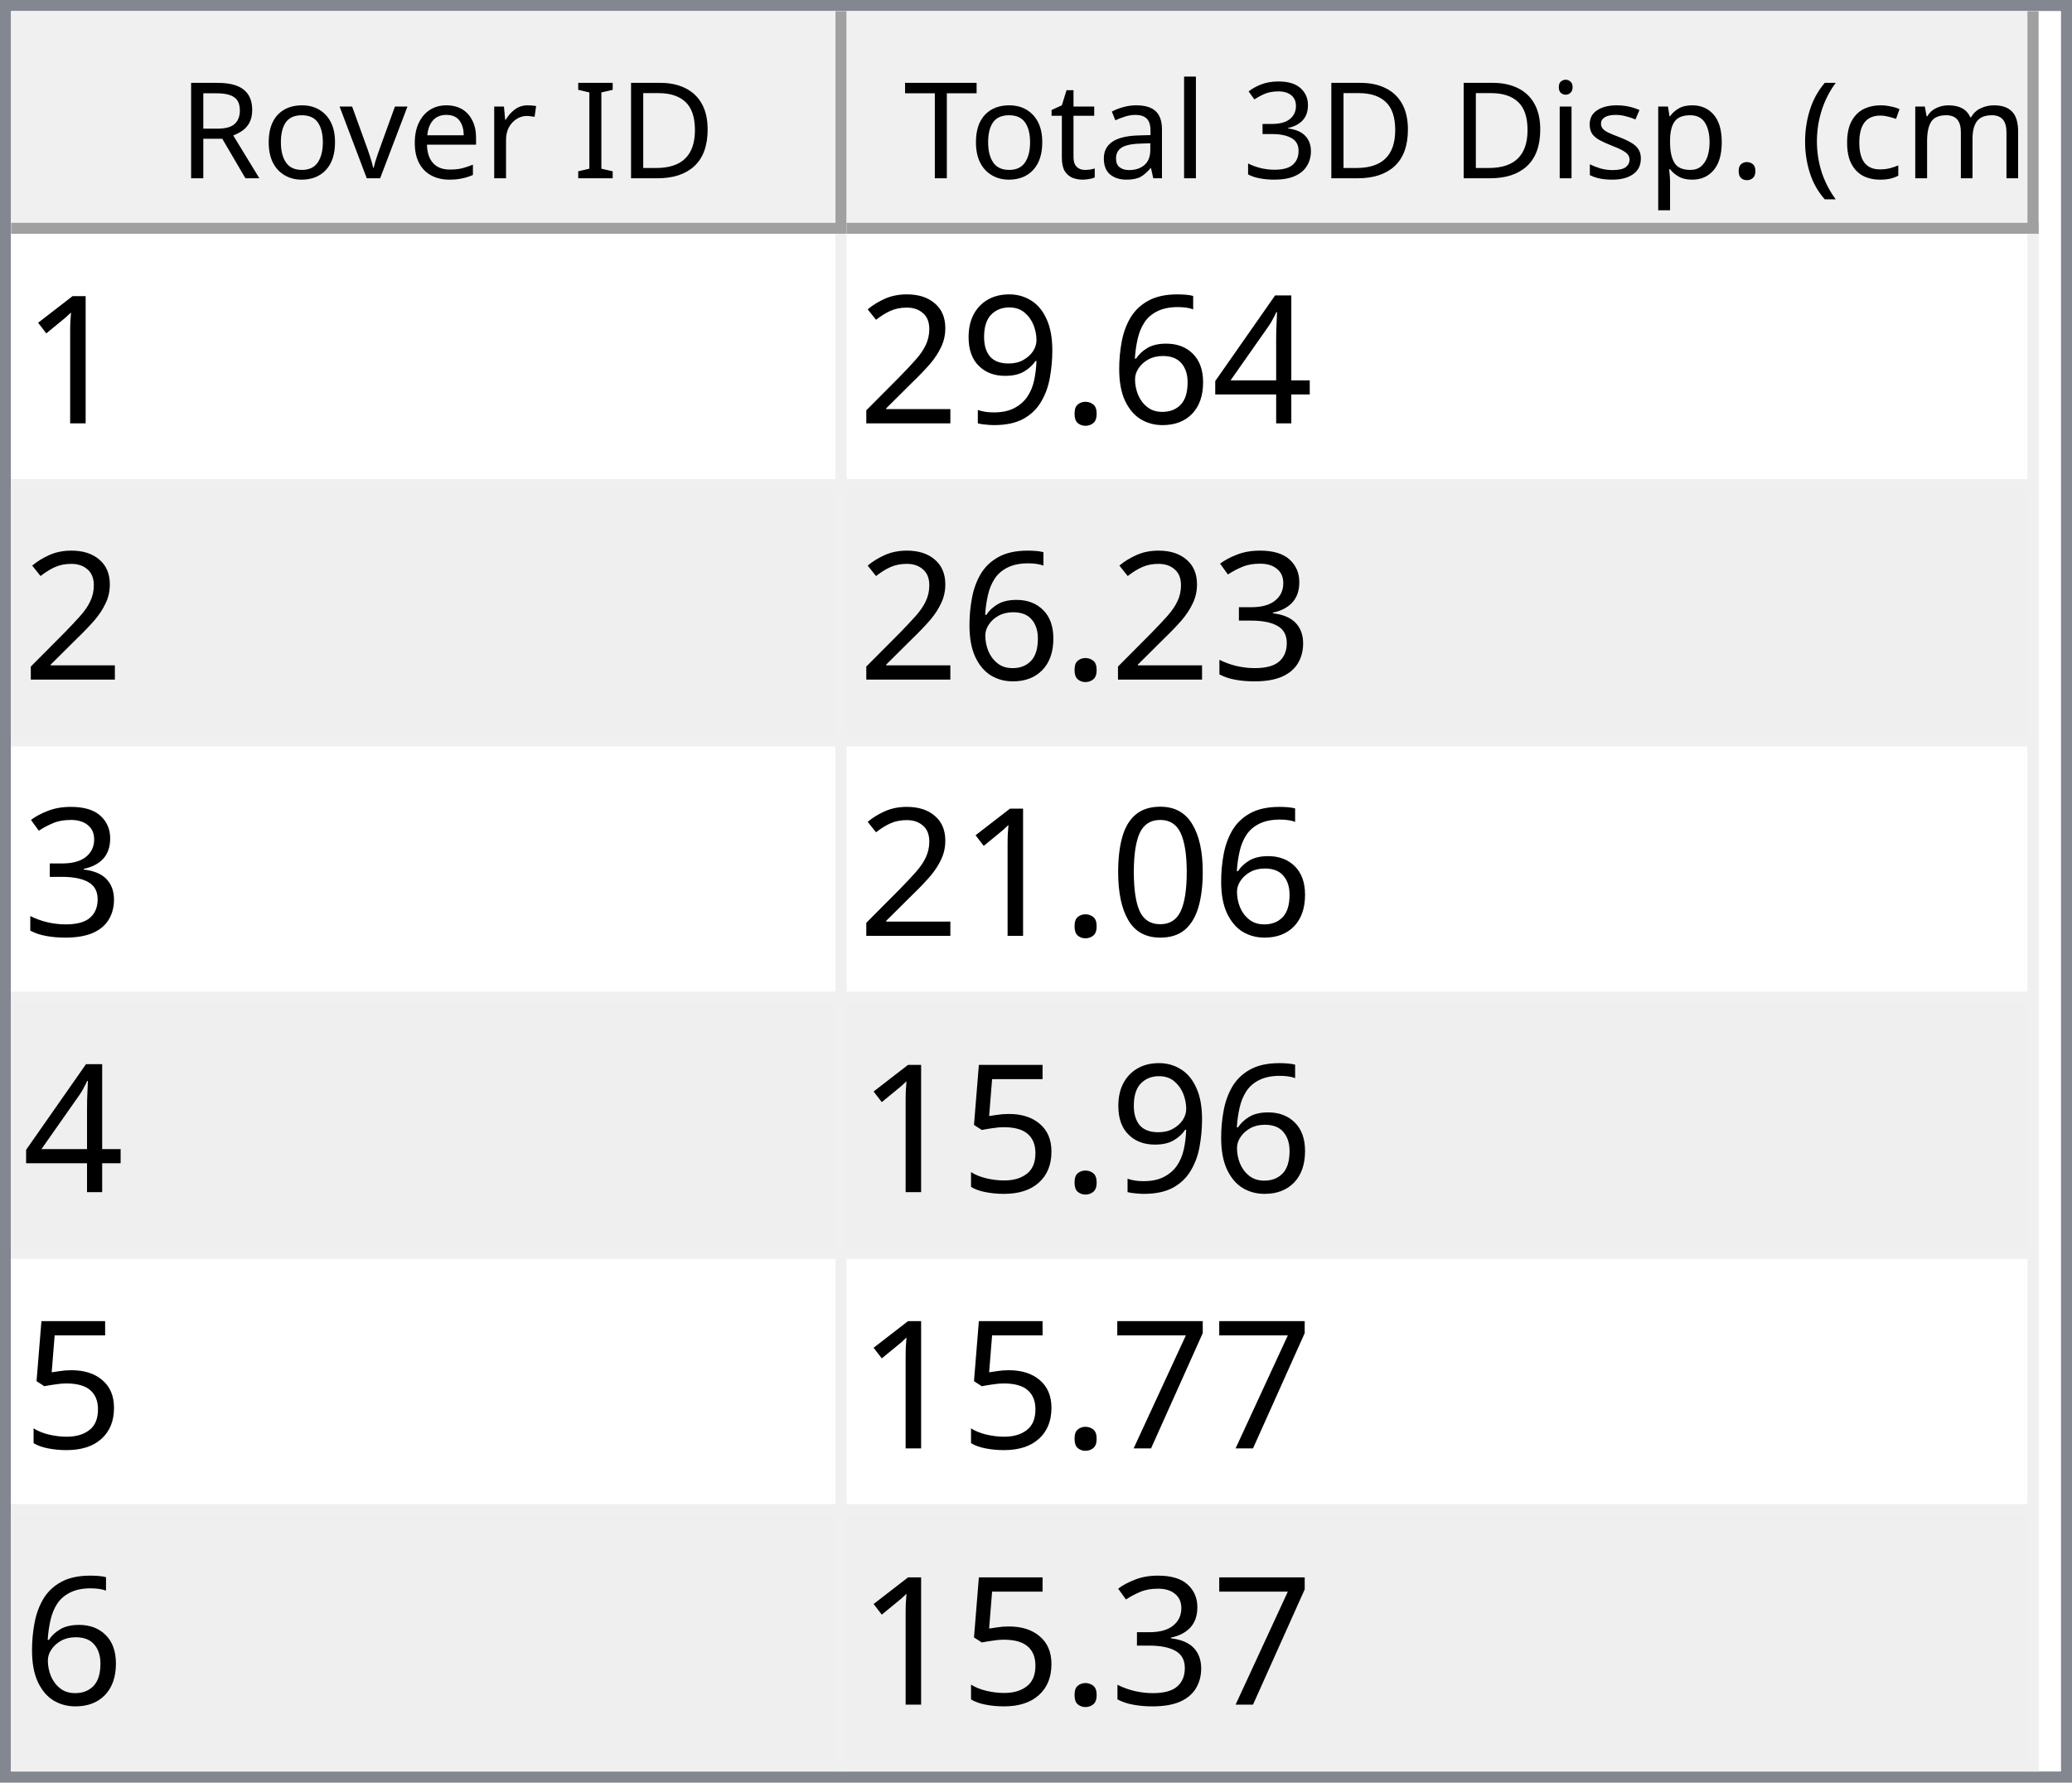
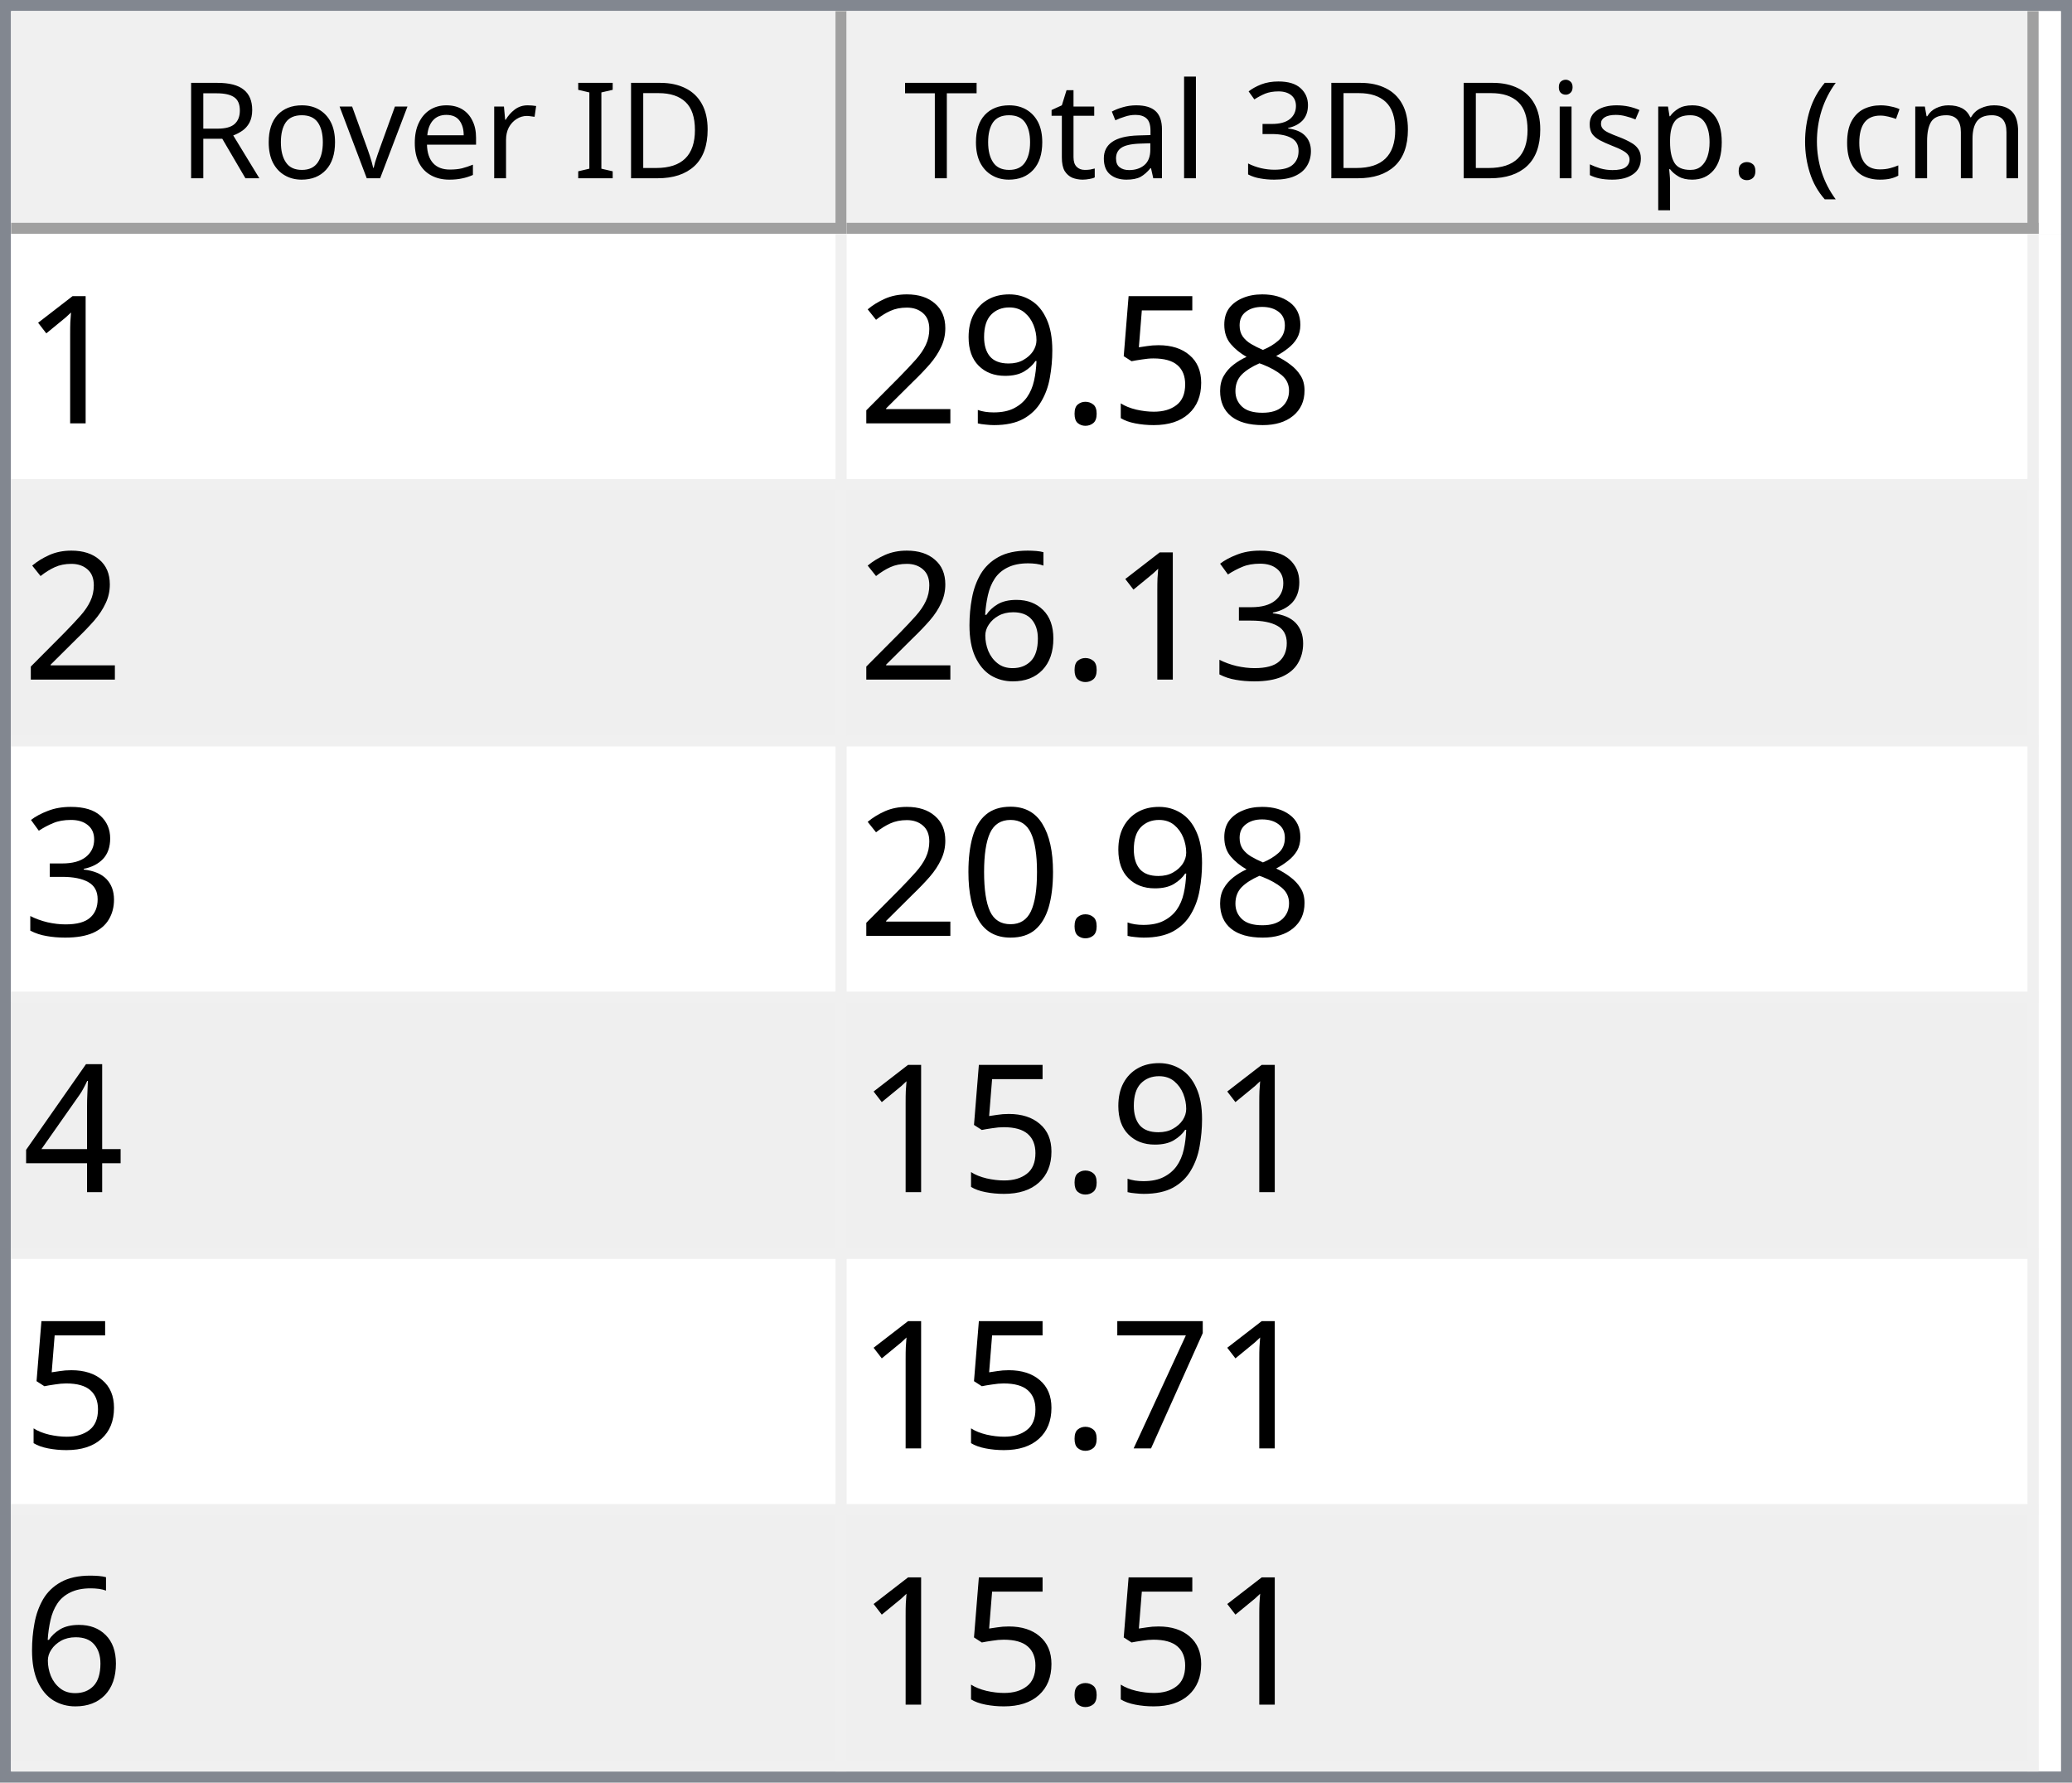
<svg xmlns="http://www.w3.org/2000/svg" style="fill-opacity:1; color-rendering:auto; color-interpolation:auto; text-rendering:auto; stroke:black; stroke-linecap:square; stroke-miterlimit:10; shape-rendering:auto; stroke-opacity:1; fill:black; stroke-dasharray:none; font-weight:normal; stroke-width:1; font-family:'Dialog'; font-style:normal; stroke-linejoin:miter; font-size:12px; stroke-dashoffset:0; image-rendering:auto;" width="186" height="160">
  <defs id="genericDefs" />
  <g>
    <defs id="defs1">
      <clipPath clipPathUnits="userSpaceOnUse" id="clipPath1">
        <path d="M0 0 L186 0 L186 160 L0 160 L0 0 Z" />
      </clipPath>
      <clipPath clipPathUnits="userSpaceOnUse" id="clipPath2">
        <path d="M0 0 L0 160 L186 160 L186 0 Z" />
      </clipPath>
      <clipPath clipPathUnits="userSpaceOnUse" id="clipPath3">
        <path d="M0 0 L0 20 L184 20 L184 0 Z" />
      </clipPath>
      <clipPath clipPathUnits="userSpaceOnUse" id="clipPath4">
        <path d="M0 0 L0 20 L75 20 L75 0 Z" />
      </clipPath>
      <clipPath clipPathUnits="userSpaceOnUse" id="clipPath5">
        <path d="M1 1 L1 19 L74 19 L74 1 Z" />
      </clipPath>
      <clipPath clipPathUnits="userSpaceOnUse" id="clipPath6">
        <path d="M0 0 L0 18 L73 18 L73 0 Z" />
      </clipPath>
      <clipPath clipPathUnits="userSpaceOnUse" id="clipPath7">
        <path d="M-0.5 -0.5 L-0.5 19.5 L74.5 19.5 L74.5 -0.5 Z" />
      </clipPath>
      <clipPath clipPathUnits="userSpaceOnUse" id="clipPath8">
        <path d="M0 0 L0 20 L107 20 L107 0 Z" />
      </clipPath>
      <clipPath clipPathUnits="userSpaceOnUse" id="clipPath9">
        <path d="M1 1 L1 19 L106 19 L106 1 Z" />
      </clipPath>
      <clipPath clipPathUnits="userSpaceOnUse" id="clipPath10">
        <path d="M0 0 L0 18 L105 18 L105 0 Z" />
      </clipPath>
      <clipPath clipPathUnits="userSpaceOnUse" id="clipPath11">
        <path d="M-0.5 -0.5 L-0.5 19.5 L106.5 19.5 L106.5 -0.5 Z" />
      </clipPath>
      <clipPath clipPathUnits="userSpaceOnUse" id="clipPath12">
        <path d="M0 0 L0 138 L184 138 L184 0 Z" />
      </clipPath>
      <clipPath clipPathUnits="userSpaceOnUse" id="clipPath13">
        <path d="M0 0 L0 138 L182 138 L182 0 Z" />
      </clipPath>
      <clipPath clipPathUnits="userSpaceOnUse" id="clipPath14">
        <path d="M-0.5 -0.5 L-0.5 137.5 L181.5 137.5 L181.5 -0.5 Z" />
      </clipPath>
      <clipPath clipPathUnits="userSpaceOnUse" id="clipPath15">
        <path d="M0 0 L0 22 L74 22 L74 0 Z" />
      </clipPath>
      <clipPath clipPathUnits="userSpaceOnUse" id="clipPath16">
        <path d="M0 0 L0 22 L106 22 L106 0 Z" />
      </clipPath>
      <font horiz-adv-x="64.551" id="font1">
        <font-face ascent="107.91" descent="25.098" units-per-em="100" style="font-style:normal; font-family:Segoe UI; font-weight:normal;" />
        <missing-glyph horiz-adv-x="64.551" d="M8.109 0 L8.109 68.266 L56.453 68.266 L56.453 0 L8.109 0 ZM15.328 7.234 L49.219 7.234 L49.219 61.031 L15.328 61.031 L15.328 7.234 Z" />
        <glyph unicode="D" horiz-adv-x="70.117" d="M9.188 0 L9.188 70.016 L28.516 70.016 Q65.531 70.016 65.531 35.891 Q65.531 19.672 55.25 9.836 Q44.969 0 27.734 0 L9.188 0 ZM17.391 62.594 L17.391 7.422 L27.828 7.422 Q41.609 7.422 49.273 14.797 Q56.938 22.172 56.938 35.688 Q56.938 62.594 28.328 62.594 L17.391 62.594 Z" />
        <glyph unicode="I" horiz-adv-x="26.611" d="M17.391 0 L9.188 0 L9.188 70.016 L17.391 70.016 L17.391 0 Z" />
        <glyph unicode=" " horiz-adv-x="27.393" d="" />
        <glyph unicode="r" horiz-adv-x="34.766" d="M34.188 41.891 Q32.078 43.5 28.125 43.5 Q23 43.5 19.555 38.672 Q16.109 33.844 16.109 25.484 L16.109 0 L8.109 0 L8.109 50 L16.109 50 L16.109 39.703 L16.312 39.703 Q18.016 44.969 21.531 47.922 Q25.047 50.875 29.391 50.875 Q32.516 50.875 34.188 50.203 L34.188 41.891 Z" />
        <glyph unicode="e" horiz-adv-x="52.295" d="M48.297 23 L12.984 23 Q13.188 14.656 17.484 10.109 Q21.781 5.562 29.297 5.562 Q37.75 5.562 44.828 11.141 L44.828 3.609 Q38.234 -1.172 27.391 -1.172 Q16.797 -1.172 10.742 5.641 Q4.688 12.453 4.688 24.812 Q4.688 36.469 11.305 43.82 Q17.922 51.172 27.734 51.172 Q37.547 51.172 42.922 44.828 Q48.297 38.484 48.297 27.203 L48.297 23 ZM40.094 29.781 Q40.047 36.719 36.75 40.578 Q33.453 44.438 27.594 44.438 Q21.922 44.438 17.969 40.383 Q14.016 36.328 13.094 29.781 L40.094 29.781 Z" />
        <glyph unicode="v" horiz-adv-x="47.9" d="M47.406 50 L27.484 0 L19.625 0 L0.688 50 L9.469 50 L22.172 13.672 Q23.578 9.672 23.922 6.688 L24.125 6.688 Q24.609 10.453 25.688 13.484 L38.969 50 L47.406 50 Z" />
        <glyph unicode="o" horiz-adv-x="58.594" d="M29 -1.172 Q17.922 -1.172 11.305 5.836 Q4.688 12.844 4.688 24.422 Q4.688 37.016 11.57 44.094 Q18.453 51.172 30.172 51.172 Q41.359 51.172 47.633 44.289 Q53.906 37.406 53.906 25.203 Q53.906 13.234 47.141 6.031 Q40.375 -1.172 29 -1.172 ZM29.594 44.438 Q21.875 44.438 17.383 39.188 Q12.891 33.938 12.891 24.703 Q12.891 15.828 17.43 10.695 Q21.969 5.562 29.594 5.562 Q37.359 5.562 41.531 10.594 Q45.703 15.625 45.703 24.906 Q45.703 34.281 41.531 39.359 Q37.359 44.438 29.594 44.438 Z" />
        <glyph unicode="R" horiz-adv-x="59.814" d="M59.375 0 L49.609 0 L37.891 19.625 Q36.281 22.359 34.766 24.289 Q33.25 26.219 31.664 27.438 Q30.078 28.656 28.25 29.219 Q26.422 29.781 24.125 29.781 L17.391 29.781 L17.391 0 L9.188 0 L9.188 70.016 L30.078 70.016 Q34.672 70.016 38.555 68.867 Q42.438 67.719 45.289 65.375 Q48.141 63.031 49.758 59.547 Q51.375 56.062 51.375 51.375 Q51.375 47.703 50.273 44.656 Q49.172 41.609 47.148 39.211 Q45.125 36.812 42.266 35.133 Q39.406 33.453 35.844 32.516 L35.844 32.328 Q37.594 31.547 38.891 30.547 Q40.188 29.547 41.359 28.18 Q42.531 26.812 43.68 25.078 Q44.828 23.344 46.234 21.047 L59.375 0 ZM17.391 62.594 L17.391 37.203 L28.516 37.203 Q31.594 37.203 34.203 38.133 Q36.812 39.062 38.719 40.797 Q40.625 42.531 41.703 45.047 Q42.781 47.562 42.781 50.688 Q42.781 56.297 39.141 59.445 Q35.5 62.594 28.609 62.594 L17.391 62.594 Z" />
        <glyph unicode=")" horiz-adv-x="30.176" d="M8.297 -15.922 L1.172 -15.922 Q16.406 2.344 16.406 26.812 Q16.406 51.469 1.078 70.016 L8.297 70.016 Q23.531 52.156 23.531 26.703 Q23.531 1.375 8.297 -15.922 Z" />
        <glyph unicode="m" horiz-adv-x="86.133" d="M79.109 0 L71.094 0 L71.094 28.719 Q71.094 37.016 68.531 40.727 Q65.969 44.438 59.906 44.438 Q54.781 44.438 51.195 39.75 Q47.609 35.062 47.609 28.516 L47.609 0 L39.594 0 L39.594 29.688 Q39.594 44.438 28.219 44.438 Q22.953 44.438 19.531 40.016 Q16.109 35.594 16.109 28.516 L16.109 0 L8.109 0 L8.109 50 L16.109 50 L16.109 42.094 L16.312 42.094 Q21.625 51.172 31.844 51.172 Q36.969 51.172 40.773 48.312 Q44.578 45.453 46 40.828 Q51.562 51.172 62.594 51.172 Q79.109 51.172 79.109 30.812 L79.109 0 Z" />
        <glyph unicode="c" horiz-adv-x="46.191" d="M42.188 2.297 Q36.422 -1.172 28.516 -1.172 Q17.828 -1.172 11.258 5.789 Q4.688 12.75 4.688 23.828 Q4.688 36.188 11.766 43.68 Q18.844 51.172 30.672 51.172 Q37.25 51.172 42.281 48.734 L42.281 40.531 Q36.719 44.438 30.375 44.438 Q22.703 44.438 17.797 38.945 Q12.891 33.453 12.891 24.516 Q12.891 15.719 17.508 10.641 Q22.125 5.562 29.891 5.562 Q36.422 5.562 42.188 9.906 L42.188 2.297 Z" />
        <glyph unicode="(" horiz-adv-x="30.176" d="M29.109 -15.922 L21.969 -15.922 Q6.844 1.375 6.844 26.703 Q6.844 52.156 21.969 70.016 L29.203 70.016 Q13.875 51.469 13.875 26.812 Q13.875 2.344 29.109 -15.922 Z" />
        <glyph unicode="." horiz-adv-x="21.68" d="M10.891 -1.078 Q8.641 -1.078 7.055 0.539 Q5.469 2.156 5.469 4.391 Q5.469 6.641 7.055 8.273 Q8.641 9.906 10.891 9.906 Q13.188 9.906 14.797 8.273 Q16.406 6.641 16.406 4.391 Q16.406 2.156 14.797 0.539 Q13.188 -1.078 10.891 -1.078 Z" />
        <glyph unicode="p" horiz-adv-x="58.789" d="M16.312 7.234 L16.109 7.234 L16.109 -23 L8.109 -23 L8.109 50 L16.109 50 L16.109 41.219 L16.312 41.219 Q22.219 51.172 33.594 51.172 Q43.266 51.172 48.688 44.461 Q54.109 37.75 54.109 26.469 Q54.109 13.922 48 6.375 Q41.891 -1.172 31.297 -1.172 Q21.578 -1.172 16.312 7.234 ZM16.109 27.391 L16.109 20.406 Q16.109 14.203 20.141 9.883 Q24.172 5.562 30.375 5.562 Q37.641 5.562 41.773 11.133 Q45.906 16.703 45.906 26.609 Q45.906 34.969 42.047 39.703 Q38.188 44.438 31.594 44.438 Q24.609 44.438 20.359 39.578 Q16.109 34.719 16.109 27.391 Z" />
        <glyph unicode="s" horiz-adv-x="42.432" d="M5.078 1.812 L5.078 10.406 Q11.625 5.562 19.484 5.562 Q30.031 5.562 30.031 12.594 Q30.031 14.594 29.125 15.992 Q28.219 17.391 26.68 18.461 Q25.141 19.531 23.07 20.383 Q21 21.234 18.609 22.172 Q15.281 23.484 12.766 24.828 Q10.25 26.172 8.57 27.859 Q6.891 29.547 6.031 31.695 Q5.172 33.844 5.172 36.719 Q5.172 40.234 6.789 42.945 Q8.406 45.656 11.086 47.484 Q13.766 49.312 17.211 50.242 Q20.656 51.172 24.312 51.172 Q30.812 51.172 35.938 48.922 L35.938 40.828 Q30.422 44.438 23.25 44.438 Q21 44.438 19.195 43.922 Q17.391 43.406 16.094 42.477 Q14.797 41.547 14.086 40.258 Q13.375 38.969 13.375 37.406 Q13.375 35.453 14.086 34.133 Q14.797 32.812 16.164 31.789 Q17.531 30.766 19.484 29.938 Q21.438 29.109 23.922 28.125 Q27.25 26.859 29.883 25.516 Q32.516 24.172 34.375 22.484 Q36.234 20.797 37.234 18.602 Q38.234 16.406 38.234 13.375 Q38.234 9.672 36.602 6.938 Q34.969 4.203 32.234 2.398 Q29.5 0.594 25.93 -0.289 Q22.359 -1.172 18.453 -1.172 Q10.75 -1.172 5.078 1.812 Z" />
        <glyph unicode="i" horiz-adv-x="24.219" d="M12.203 62.703 Q10.062 62.703 8.547 64.164 Q7.031 65.625 7.031 67.875 Q7.031 70.125 8.547 71.609 Q10.062 73.094 12.203 73.094 Q14.406 73.094 15.945 71.609 Q17.484 70.125 17.484 67.875 Q17.484 65.719 15.945 64.211 Q14.406 62.703 12.203 62.703 ZM16.109 0 L8.109 0 L8.109 50 L16.109 50 L16.109 0 Z" />
        <glyph unicode="3" horiz-adv-x="53.906" d="M46.531 19.828 Q46.531 15.094 44.75 11.211 Q42.969 7.328 39.719 4.57 Q36.469 1.812 31.93 0.297 Q27.391 -1.219 21.922 -1.219 Q11.922 -1.219 6 2.594 L6 11.188 Q13.094 5.609 22.219 5.609 Q25.875 5.609 28.828 6.539 Q31.781 7.469 33.906 9.227 Q36.031 10.984 37.18 13.477 Q38.328 15.969 38.328 19.094 Q38.328 32.812 18.797 32.812 L12.984 32.812 L12.984 39.594 L18.5 39.594 Q35.797 39.594 35.797 52.484 Q35.797 64.406 22.609 64.406 Q15.188 64.406 8.688 59.422 L8.688 67.188 Q15.375 71.188 24.609 71.188 Q29 71.188 32.57 69.969 Q36.141 68.75 38.68 66.555 Q41.219 64.359 42.609 61.281 Q44 58.203 44 54.5 Q44 40.672 30.031 36.719 L30.031 36.531 Q33.594 36.141 36.625 34.797 Q39.656 33.453 41.852 31.305 Q44.047 29.156 45.289 26.25 Q46.531 23.344 46.531 19.828 Z" />
        <glyph unicode="l" horiz-adv-x="24.219" d="M16.109 0 L8.109 0 L8.109 74.031 L16.109 74.031 L16.109 0 Z" />
        <glyph unicode="a" horiz-adv-x="50.879" d="M43.891 0 L35.891 0 L35.891 7.812 L35.688 7.812 Q30.469 -1.172 20.312 -1.172 Q12.844 -1.172 8.617 2.781 Q4.391 6.734 4.391 13.281 Q4.391 27.297 20.906 29.594 L35.891 31.688 Q35.891 44.438 25.594 44.438 Q16.547 44.438 9.281 38.281 L9.281 46.484 Q16.656 51.172 26.266 51.172 Q43.891 51.172 43.891 32.516 L43.891 0 ZM35.891 25.297 L23.828 23.641 Q18.266 22.859 15.43 20.875 Q12.594 18.891 12.594 13.875 Q12.594 10.203 15.211 7.883 Q17.828 5.562 22.172 5.562 Q28.125 5.562 32.008 9.742 Q35.891 13.922 35.891 20.312 L35.891 25.297 Z" />
        <glyph unicode="t" horiz-adv-x="33.887" d="M31.297 0.484 Q28.469 -1.078 23.828 -1.078 Q10.688 -1.078 10.688 13.578 L10.688 43.172 L2.094 43.172 L2.094 50 L10.688 50 L10.688 62.203 L18.703 64.797 L18.703 50 L31.297 50 L31.297 43.172 L18.703 43.172 L18.703 14.984 Q18.703 9.969 20.414 7.82 Q22.125 5.672 26.078 5.672 Q29.109 5.672 31.297 7.328 L31.297 0.484 Z" />
        <glyph unicode="T" horiz-adv-x="52.393" d="M50.594 62.594 L30.375 62.594 L30.375 0 L22.172 0 L22.172 62.594 L2 62.594 L2 70.016 L50.594 70.016 L50.594 62.594 Z" />
      </font>
      <font horiz-adv-x="75.0" id="font2">
        <font-face ascent="100.537" descent="21.973" units-per-em="100" style="font-style:normal; font-family:sans-serif; font-weight:normal;" />
        <missing-glyph horiz-adv-x="75.0" d="M12.5 0 L12.5 62.5 L62.5 62.5 L62.5 0 L12.5 0 ZM14.062 1.562 L60.938 1.562 L60.938 60.938 L14.062 60.938 L14.062 1.562 Z" />
        <glyph unicode="1" horiz-adv-x="55.615" d="M37.25 0 L28.469 0 L28.469 56 Q25.297 52.984 20.141 49.953 Q14.984 46.922 10.891 45.406 L10.891 53.906 Q18.266 57.375 23.781 62.305 Q29.297 67.234 31.594 71.875 L37.25 71.875 L37.25 0 Z" />
-         <glyph unicode="4" horiz-adv-x="55.615" d="M32.328 0 L32.328 17.141 L1.266 17.141 L1.266 25.203 L33.938 71.578 L41.109 71.578 L41.109 25.203 L50.781 25.203 L50.781 17.141 L41.109 17.141 L41.109 0 L32.328 0 ZM32.328 25.203 L32.328 57.469 L9.906 25.203 L32.328 25.203 Z" />
-         <glyph unicode="6" horiz-adv-x="55.615" d="M49.75 54.047 L41.016 53.375 Q39.844 58.547 37.703 60.891 Q34.125 64.656 28.906 64.656 Q24.703 64.656 21.531 62.312 Q17.391 59.281 14.992 53.469 Q12.594 47.656 12.5 36.922 Q15.672 41.75 20.266 44.094 Q24.859 46.438 29.891 46.438 Q38.672 46.438 44.852 39.969 Q51.031 33.5 51.031 23.25 Q51.031 16.5 48.125 10.719 Q45.219 4.938 40.141 1.859 Q35.062 -1.219 28.609 -1.219 Q17.625 -1.219 10.695 6.859 Q3.766 14.938 3.766 33.5 Q3.766 54.25 11.422 63.672 Q18.109 71.875 29.438 71.875 Q37.891 71.875 43.289 67.141 Q48.688 62.406 49.75 54.047 ZM13.875 23.188 Q13.875 18.656 15.797 14.508 Q17.719 10.359 21.188 8.18 Q24.656 6 28.469 6 Q34.031 6 38.039 10.492 Q42.047 14.984 42.047 22.703 Q42.047 30.125 38.086 34.398 Q34.125 38.672 28.125 38.672 Q22.172 38.672 18.023 34.398 Q13.875 30.125 13.875 23.188 Z" />
+         <glyph unicode="8" horiz-adv-x="55.615" d="M17.672 38.812 Q12.203 40.828 9.57 44.539 Q6.938 48.25 6.938 53.422 Q6.938 61.234 12.555 66.555 Q18.172 71.875 27.484 71.875 Q36.859 71.875 42.578 66.43 Q48.297 60.984 48.297 53.172 Q48.297 48.188 45.68 44.508 Q43.062 40.828 37.75 38.812 Q44.344 36.672 47.781 31.883 Q51.219 27.094 51.219 20.453 Q51.219 11.281 44.727 5.031 Q38.234 -1.219 27.641 -1.219 Q17.047 -1.219 10.547 5.055 Q4.047 11.328 4.047 20.703 Q4.047 27.688 7.594 32.398 Q11.141 37.109 17.672 38.812 ZM15.922 53.719 Q15.922 48.641 19.195 45.414 Q22.469 42.188 27.688 42.188 Q32.766 42.188 36.016 45.383 Q39.266 48.578 39.266 53.219 Q39.266 58.062 35.914 61.359 Q32.562 64.656 27.594 64.656 Q22.562 64.656 19.242 61.43 Q15.922 58.203 15.922 53.719 ZM13.094 20.656 Q13.094 16.891 14.875 13.375 Q16.656 9.859 20.172 7.93 Q23.688 6 27.734 6 Q34.031 6 38.133 10.055 Q42.234 14.109 42.234 20.359 Q42.234 26.703 38.016 30.859 Q33.797 35.016 27.438 35.016 Q21.234 35.016 17.164 30.914 Q13.094 26.812 13.094 20.656 Z" />
+         <glyph unicode="5" horiz-adv-x="55.615" d="M4.156 18.75 L13.375 19.531 Q14.406 12.797 18.141 9.398 Q21.875 6 27.156 6 Q33.5 6 37.891 10.789 Q42.281 15.578 42.281 23.484 Q42.281 31 38.062 35.352 Q33.844 39.703 27 39.703 Q22.75 39.703 19.336 37.773 Q15.922 35.844 13.969 32.766 L5.719 33.844 L12.641 70.609 L48.25 70.609 L48.25 62.203 L19.672 62.203 L15.828 42.969 Q22.266 47.469 29.344 47.469 Q38.719 47.469 45.164 40.969 Q51.609 34.469 51.609 24.266 Q51.609 14.547 45.953 7.469 Q39.062 -1.219 27.156 -1.219 Q17.391 -1.219 11.211 4.25 Q5.031 9.719 4.156 18.75 Z" />
        <glyph unicode="." horiz-adv-x="27.783" d="M9.078 0 L9.078 10.016 L19.094 10.016 L19.094 0 L9.078 0 Z" />
        <glyph unicode="9" horiz-adv-x="55.615" d="M5.469 16.547 L13.922 17.328 Q14.984 11.375 18.016 8.688 Q21.047 6 25.781 6 Q29.828 6 32.883 7.859 Q35.938 9.719 37.891 12.82 Q39.844 15.922 41.164 21.195 Q42.484 26.469 42.484 31.938 Q42.484 32.516 42.438 33.688 Q39.797 29.5 35.234 26.883 Q30.672 24.266 25.344 24.266 Q16.453 24.266 10.305 30.711 Q4.156 37.156 4.156 47.703 Q4.156 58.594 10.578 65.234 Q17 71.875 26.656 71.875 Q33.641 71.875 39.43 68.117 Q45.219 64.359 48.219 57.398 Q51.219 50.438 51.219 37.25 Q51.219 23.531 48.242 15.406 Q45.266 7.281 39.383 3.031 Q33.5 -1.219 25.594 -1.219 Q17.188 -1.219 11.867 3.445 Q6.547 8.109 5.469 16.547 ZM41.453 48.141 Q41.453 55.719 37.43 60.156 Q33.406 64.594 27.734 64.594 Q21.875 64.594 17.531 59.812 Q13.188 55.031 13.188 47.406 Q13.188 40.578 17.312 36.305 Q21.438 32.031 27.484 32.031 Q33.594 32.031 37.523 36.305 Q41.453 40.578 41.453 48.141 Z" />
        <glyph unicode="2" horiz-adv-x="55.615" d="M50.344 8.453 L50.344 0 L3.031 0 Q2.938 3.172 4.047 6.109 Q5.859 10.938 9.836 15.625 Q13.812 20.312 21.344 26.469 Q33.016 36.031 37.117 41.625 Q41.219 47.219 41.219 52.203 Q41.219 57.422 37.477 61.008 Q33.734 64.594 27.734 64.594 Q21.391 64.594 17.578 60.789 Q13.766 56.984 13.719 50.25 L4.688 51.172 Q5.609 61.281 11.664 66.578 Q17.719 71.875 27.938 71.875 Q38.234 71.875 44.242 66.164 Q50.25 60.453 50.25 52 Q50.25 47.703 48.492 43.555 Q46.734 39.406 42.656 34.812 Q38.578 30.219 29.109 22.219 Q21.188 15.578 18.945 13.211 Q16.703 10.844 15.234 8.453 L50.344 8.453 Z" />
        <glyph unicode="3" horiz-adv-x="55.615" d="M4.203 18.891 L12.984 20.062 Q14.5 12.594 18.141 9.297 Q21.781 6 27 6 Q33.203 6 37.477 10.297 Q41.75 14.594 41.75 20.953 Q41.75 27 37.797 30.93 Q33.844 34.859 27.734 34.859 Q25.25 34.859 21.531 33.891 L22.516 41.609 Q23.391 41.5 23.922 41.5 Q29.547 41.5 34.039 44.43 Q38.531 47.359 38.531 53.469 Q38.531 58.297 35.258 61.477 Q31.984 64.656 26.812 64.656 Q21.688 64.656 18.266 61.43 Q14.844 58.203 13.875 51.766 L5.078 53.328 Q6.688 62.156 12.398 67.016 Q18.109 71.875 26.609 71.875 Q32.469 71.875 37.398 69.359 Q42.328 66.844 44.945 62.5 Q47.562 58.156 47.562 53.266 Q47.562 48.641 45.07 44.828 Q42.578 41.016 37.703 38.766 Q44.047 37.312 47.562 32.695 Q51.078 28.078 51.078 21.141 Q51.078 11.766 44.242 5.25 Q37.406 -1.266 26.953 -1.266 Q17.531 -1.266 11.305 4.352 Q5.078 9.969 4.203 18.891 Z" />
+         <glyph unicode="6" horiz-adv-x="55.615" d="M49.75 54.047 L41.016 53.375 Q39.844 58.547 37.703 60.891 Q34.125 64.656 28.906 64.656 Q24.703 64.656 21.531 62.312 Q17.391 59.281 14.992 53.469 Q12.594 47.656 12.5 36.922 Q15.672 41.75 20.266 44.094 Q24.859 46.438 29.891 46.438 Q38.672 46.438 44.852 39.969 Q51.031 33.5 51.031 23.25 Q51.031 16.5 48.125 10.719 Q45.219 4.938 40.141 1.859 Q35.062 -1.219 28.609 -1.219 Q17.625 -1.219 10.695 6.859 Q3.766 14.938 3.766 33.5 Q3.766 54.25 11.422 63.672 Q18.109 71.875 29.438 71.875 Q37.891 71.875 43.289 67.141 Q48.688 62.406 49.75 54.047 ZM13.875 23.188 Q13.875 18.656 15.797 14.508 Q17.719 10.359 21.188 8.18 Q24.656 6 28.469 6 Q34.031 6 38.039 10.492 Q42.047 14.984 42.047 22.703 Q42.047 30.125 38.086 34.398 Q34.125 38.672 28.125 38.672 Q22.172 38.672 18.023 34.398 Q13.875 30.125 13.875 23.188 Z" />
        <glyph unicode="0" horiz-adv-x="55.615" d="M4.156 35.297 Q4.156 48 6.766 55.742 Q9.375 63.484 14.523 67.68 Q19.672 71.875 27.484 71.875 Q33.25 71.875 37.594 69.555 Q41.938 67.234 44.773 62.867 Q47.609 58.5 49.219 52.227 Q50.828 45.953 50.828 35.297 Q50.828 22.703 48.242 14.969 Q45.656 7.234 40.508 3.008 Q35.359 -1.219 27.484 -1.219 Q17.141 -1.219 11.234 6.203 Q4.156 15.141 4.156 35.297 ZM13.188 35.297 Q13.188 17.672 17.312 11.836 Q21.438 6 27.484 6 Q33.547 6 37.672 11.859 Q41.797 17.719 41.797 35.297 Q41.797 52.984 37.672 58.789 Q33.547 64.594 27.391 64.594 Q21.344 64.594 17.719 59.469 Q13.188 52.938 13.188 35.297 Z" />
-         <glyph unicode="5" horiz-adv-x="55.615" d="M4.156 18.75 L13.375 19.531 Q14.406 12.797 18.141 9.398 Q21.875 6 27.156 6 Q33.5 6 37.891 10.789 Q42.281 15.578 42.281 23.484 Q42.281 31 38.062 35.352 Q33.844 39.703 27 39.703 Q22.75 39.703 19.336 37.773 Q15.922 35.844 13.969 32.766 L5.719 33.844 L12.641 70.609 L48.25 70.609 L48.25 62.203 L19.672 62.203 L15.828 42.969 Q22.266 47.469 29.344 47.469 Q38.719 47.469 45.164 40.969 Q51.609 34.469 51.609 24.266 Q51.609 14.547 45.953 7.469 Q39.062 -1.219 27.156 -1.219 Q17.391 -1.219 11.211 4.25 Q5.031 9.719 4.156 18.75 Z" />
+         <glyph unicode="4" horiz-adv-x="55.615" d="M32.328 0 L32.328 17.141 L1.266 17.141 L1.266 25.203 L33.938 71.578 L41.109 71.578 L41.109 25.203 L50.781 25.203 L50.781 17.141 L41.109 17.141 L41.109 0 L32.328 0 ZM32.328 25.203 L32.328 57.469 L9.906 25.203 L32.328 25.203 Z" />
        <glyph unicode="7" horiz-adv-x="55.615" d="M4.734 62.203 L4.734 70.656 L51.078 70.656 L51.078 63.812 Q44.234 56.547 37.523 44.484 Q30.812 32.422 27.156 19.672 Q24.516 10.688 23.781 0 L14.75 0 Q14.891 8.453 18.062 20.414 Q21.234 32.375 27.172 43.484 Q33.109 54.594 39.797 62.203 L4.734 62.203 Z" />
      </font>
    </defs>
    <g style="fill:white; stroke:white;">
      <rect x="0" y="0" width="186" style="clip-path:url(#clipPath1); stroke:none;" height="160" />
    </g>
    <g style="fill:white; text-rendering:optimizeSpeed; color-rendering:optimizeSpeed; image-rendering:optimizeSpeed; shape-rendering:crispEdges; stroke:white; color-interpolation:sRGB;">
      <rect x="0" width="186" height="160" y="0" style="stroke:none;" />
      <path style="stroke:none;" d="M0 160 L186 160 L186 0 L0 0 Z" />
    </g>
    <g style="fill:rgb(240,240,240); font-family:'Segoe UI'; stroke:rgb(240,240,240);">
      <rect x="0" y="0" width="186" style="clip-path:url(#clipPath2); stroke:none;" height="160" />
    </g>
    <g style="fill:rgb(130,135,144); font-family:'Segoe UI'; stroke:rgb(130,135,144);">
      <path d="M0 0 L186 0 L186 160 L0 160 L0 0 ZM1 1 L185 1 L185 159 L1 159 L1 1 Z" style="fill-rule:evenodd; clip-path:url(#clipPath2); stroke:none;" />
    </g>
    <g style="fill:white; font-family:'Segoe UI'; stroke:white;" transform="translate(1,1)">
      <rect x="0" y="0" width="184" style="clip-path:url(#clipPath3); stroke:none;" height="20" />
    </g>
    <g style="fill:rgb(240,240,240); font-family:'Segoe UI'; stroke:rgb(240,240,240);" transform="translate(1,1)">
      <rect x="0" y="0" width="75" style="clip-path:url(#clipPath4); stroke:none;" height="20" />
    </g>
    <g style="font-family:'Segoe UI';" transform="translate(2,2)">
      <text x="14" xml:space="preserve" y="14" style="clip-path:url(#clipPath6); stroke:none;">Rover ID</text>
    </g>
    <g style="fill:rgb(160,160,160); font-family:'Segoe UI'; stroke:rgb(160,160,160); stroke-linejoin:bevel;" transform="translate(1.5,1.5)">
      <line x1="74" x2="74" y1="0" style="fill:none; clip-path:url(#clipPath7);" y2="19" />
    </g>
    <g style="fill:rgb(160,160,160); font-family:'Segoe UI'; stroke:rgb(160,160,160); stroke-linejoin:bevel;" transform="matrix(1,0,0,1,1,1) translate(0.5,0.5)">
      <line x1="0" x2="74" y1="19" style="fill:none; clip-path:url(#clipPath7);" y2="19" />
    </g>
    <g style="fill:rgb(240,240,240); font-family:'Segoe UI'; stroke:rgb(240,240,240);" transform="translate(76,1)">
      <rect x="0" y="0" width="107" style="clip-path:url(#clipPath8); stroke:none;" height="20" />
    </g>
    <g style="font-family:'Segoe UI';" transform="translate(77,2)">
      <text x="1" xml:space="preserve" y="14" style="clip-path:url(#clipPath10); stroke:none;"> Total 3D Disp. (cm)</text>
    </g>
    <g style="fill:rgb(160,160,160); font-family:'Segoe UI'; stroke:rgb(160,160,160); stroke-linejoin:bevel;" transform="translate(76.5,1.5)">
      <line x1="106" x2="106" y1="0" style="fill:none; clip-path:url(#clipPath11);" y2="19" />
    </g>
    <g style="fill:rgb(160,160,160); font-family:'Segoe UI'; stroke:rgb(160,160,160); stroke-linejoin:bevel;" transform="matrix(1,0,0,1,76,1) translate(0.5,0.5)">
      <line x1="0" x2="106" y1="19" style="fill:none; clip-path:url(#clipPath11);" y2="19" />
    </g>
    <g style="fill:white; font-family:'Segoe UI'; stroke:white;" transform="translate(1,21)">
      <rect x="0" y="0" width="184" style="clip-path:url(#clipPath12); stroke:none;" height="138" />
    </g>
    <g style="fill:rgb(240,240,240); font-size:16px; font-family:sans-serif; stroke:rgb(240,240,240);" transform="translate(1,21)">
      <rect x="0" y="0" width="182" style="clip-path:url(#clipPath13); stroke:none;" height="138" />
      <line transform="translate(0.5,0.5)" x1="0" x2="181" y1="22" style="clip-path:url(#clipPath14); fill:none; stroke-linejoin:bevel;" y2="22" />
    </g>
    <g transform="matrix(1,0,0,1,1,21) translate(0.5,0.5)" style="fill:rgb(240,240,240); font-size:16px; font-family:sans-serif; stroke:rgb(240,240,240); stroke-linejoin:bevel;">
      <line x1="0" x2="181" y1="45" style="fill:none; clip-path:url(#clipPath14);" y2="45" />
    </g>
    <g transform="matrix(1,0,0,1,1,21) translate(0.5,0.5)" style="fill:rgb(240,240,240); font-size:16px; font-family:sans-serif; stroke:rgb(240,240,240); stroke-linejoin:bevel;">
      <line x1="0" x2="181" y1="68" style="fill:none; clip-path:url(#clipPath14);" y2="68" />
    </g>
    <g transform="matrix(1,0,0,1,1,21) translate(0.5,0.5)" style="fill:rgb(240,240,240); font-size:16px; font-family:sans-serif; stroke:rgb(240,240,240); stroke-linejoin:bevel;">
      <line x1="0" x2="181" y1="91" style="fill:none; clip-path:url(#clipPath14);" y2="91" />
    </g>
    <g transform="matrix(1,0,0,1,1,21) translate(0.5,0.5)" style="fill:rgb(240,240,240); font-size:16px; font-family:sans-serif; stroke:rgb(240,240,240); stroke-linejoin:bevel;">
      <line x1="0" x2="181" y1="114" style="fill:none; clip-path:url(#clipPath14);" y2="114" />
    </g>
    <g transform="matrix(1,0,0,1,1,21) translate(0.5,0.5)" style="fill:rgb(240,240,240); font-size:16px; font-family:sans-serif; stroke:rgb(240,240,240); stroke-linejoin:bevel;">
      <line x1="0" x2="181" y1="137" style="fill:none; clip-path:url(#clipPath14);" y2="137" />
    </g>
    <g transform="matrix(1,0,0,1,1,21) translate(0.5,0.5)" style="fill:rgb(240,240,240); font-size:16px; font-family:sans-serif; stroke:rgb(240,240,240); stroke-linejoin:bevel;">
      <line x1="74" x2="74" y1="0" style="fill:none; clip-path:url(#clipPath14);" y2="137" />
    </g>
    <g transform="matrix(1,0,0,1,1,21) translate(0.5,0.5)" style="fill:rgb(240,240,240); font-size:16px; font-family:sans-serif; stroke:rgb(240,240,240); stroke-linejoin:bevel;">
      <line x1="181" x2="181" y1="0" style="fill:none; clip-path:url(#clipPath14);" y2="137" />
    </g>
    <g style="fill:white; font-size:16px; font-family:sans-serif; stroke:white;" transform="matrix(1,0,0,1,1,21)">
      <rect x="0" y="0" width="74" style="clip-path:url(#clipPath15); stroke:none;" height="22" />
      <text x="1" y="17" style="fill:black; clip-path:url(#clipPath15); stroke:none;" xml:space="preserve">1</text>
    </g>
    <g style="fill:white; font-size:16px; font-family:sans-serif; stroke:white;" transform="matrix(1,0,0,1,1,21) translate(75,0)">
      <rect x="0" y="0" width="106" style="clip-path:url(#clipPath16); stroke:none;" height="22" />
-       <text x="1" y="17" style="fill:black; clip-path:url(#clipPath16); stroke:none;" xml:space="preserve">29.64</text>
+       <text x="1" y="17" style="fill:black; clip-path:url(#clipPath16); stroke:none;" xml:space="preserve">29.58</text>
    </g>
    <g style="fill:rgb(239,239,239); font-size:16px; font-family:sans-serif; stroke:rgb(239,239,239);" transform="matrix(1,0,0,1,1,21) translate(0,23)">
      <rect x="0" y="0" width="74" style="clip-path:url(#clipPath15); stroke:none;" height="22" />
      <text x="1" y="17" style="fill:black; clip-path:url(#clipPath15); stroke:none;" xml:space="preserve">2</text>
    </g>
    <g style="fill:rgb(239,239,239); font-size:16px; font-family:sans-serif; stroke:rgb(239,239,239);" transform="matrix(1,0,0,1,1,21) translate(75,23)">
      <rect x="0" y="0" width="106" style="clip-path:url(#clipPath16); stroke:none;" height="22" />
-       <text x="1" y="17" style="fill:black; clip-path:url(#clipPath16); stroke:none;" xml:space="preserve">26.23</text>
+       <text x="1" y="17" style="fill:black; clip-path:url(#clipPath16); stroke:none;" xml:space="preserve">26.13</text>
    </g>
    <g style="fill:white; font-size:16px; font-family:sans-serif; stroke:white;" transform="matrix(1,0,0,1,1,21) translate(0,46)">
      <rect x="0" y="0" width="74" style="clip-path:url(#clipPath15); stroke:none;" height="22" />
      <text x="1" y="17" style="fill:black; clip-path:url(#clipPath15); stroke:none;" xml:space="preserve">3</text>
    </g>
    <g style="fill:white; font-size:16px; font-family:sans-serif; stroke:white;" transform="matrix(1,0,0,1,1,21) translate(75,46)">
      <rect x="0" y="0" width="106" style="clip-path:url(#clipPath16); stroke:none;" height="22" />
-       <text x="1" y="17" style="fill:black; clip-path:url(#clipPath16); stroke:none;" xml:space="preserve">21.06</text>
+       <text x="1" y="17" style="fill:black; clip-path:url(#clipPath16); stroke:none;" xml:space="preserve">20.98</text>
    </g>
    <g style="fill:rgb(239,239,239); font-size:16px; font-family:sans-serif; stroke:rgb(239,239,239);" transform="matrix(1,0,0,1,1,21) translate(0,69)">
      <rect x="0" y="0" width="74" style="clip-path:url(#clipPath15); stroke:none;" height="22" />
      <text x="1" y="17" style="fill:black; clip-path:url(#clipPath15); stroke:none;" xml:space="preserve">4</text>
    </g>
    <g style="fill:rgb(239,239,239); font-size:16px; font-family:sans-serif; stroke:rgb(239,239,239);" transform="matrix(1,0,0,1,1,21) translate(75,69)">
      <rect x="0" y="0" width="106" style="clip-path:url(#clipPath16); stroke:none;" height="22" />
-       <text x="1" y="17" style="fill:black; clip-path:url(#clipPath16); stroke:none;" xml:space="preserve">15.96</text>
+       <text x="1" y="17" style="fill:black; clip-path:url(#clipPath16); stroke:none;" xml:space="preserve">15.91</text>
    </g>
    <g style="fill:white; font-size:16px; font-family:sans-serif; stroke:white;" transform="matrix(1,0,0,1,1,21) translate(0,92)">
      <rect x="0" y="0" width="74" style="clip-path:url(#clipPath15); stroke:none;" height="22" />
      <text x="1" y="17" style="fill:black; clip-path:url(#clipPath15); stroke:none;" xml:space="preserve">5</text>
    </g>
    <g style="fill:white; font-size:16px; font-family:sans-serif; stroke:white;" transform="matrix(1,0,0,1,1,21) translate(75,92)">
      <rect x="0" y="0" width="106" style="clip-path:url(#clipPath16); stroke:none;" height="22" />
-       <text x="1" y="17" style="fill:black; clip-path:url(#clipPath16); stroke:none;" xml:space="preserve">15.77</text>
+       <text x="1" y="17" style="fill:black; clip-path:url(#clipPath16); stroke:none;" xml:space="preserve">15.71</text>
    </g>
    <g style="fill:rgb(239,239,239); font-size:16px; font-family:sans-serif; stroke:rgb(239,239,239);" transform="matrix(1,0,0,1,1,21) translate(0,115)">
      <rect x="0" y="0" width="74" style="clip-path:url(#clipPath15); stroke:none;" height="22" />
      <text x="1" y="17" style="fill:black; clip-path:url(#clipPath15); stroke:none;" xml:space="preserve">6</text>
    </g>
    <g style="fill:rgb(239,239,239); font-size:16px; font-family:sans-serif; stroke:rgb(239,239,239);" transform="matrix(1,0,0,1,1,21) translate(75,115)">
      <rect x="0" y="0" width="106" style="clip-path:url(#clipPath16); stroke:none;" height="22" />
-       <text x="1" y="17" style="fill:black; clip-path:url(#clipPath16); stroke:none;" xml:space="preserve">15.37</text>
+       <text x="1" y="17" style="fill:black; clip-path:url(#clipPath16); stroke:none;" xml:space="preserve">15.51</text>
    </g>
  </g>
</svg>
